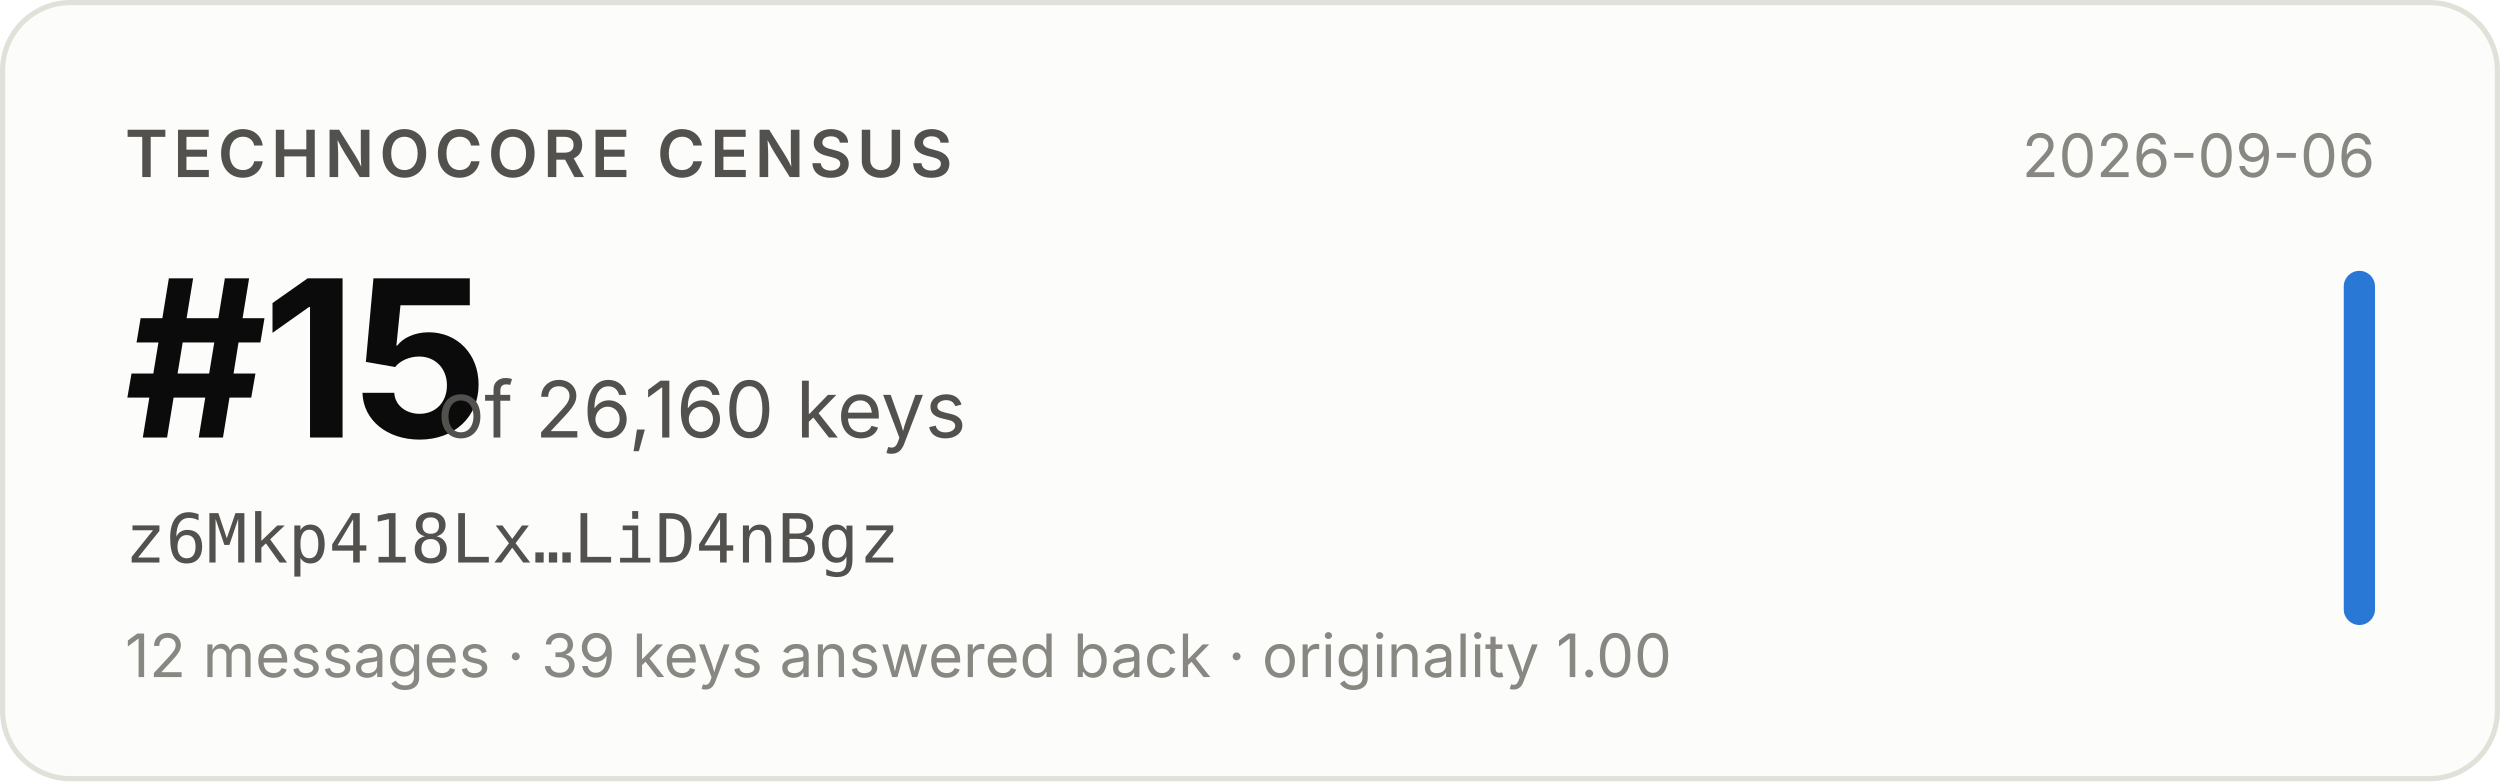
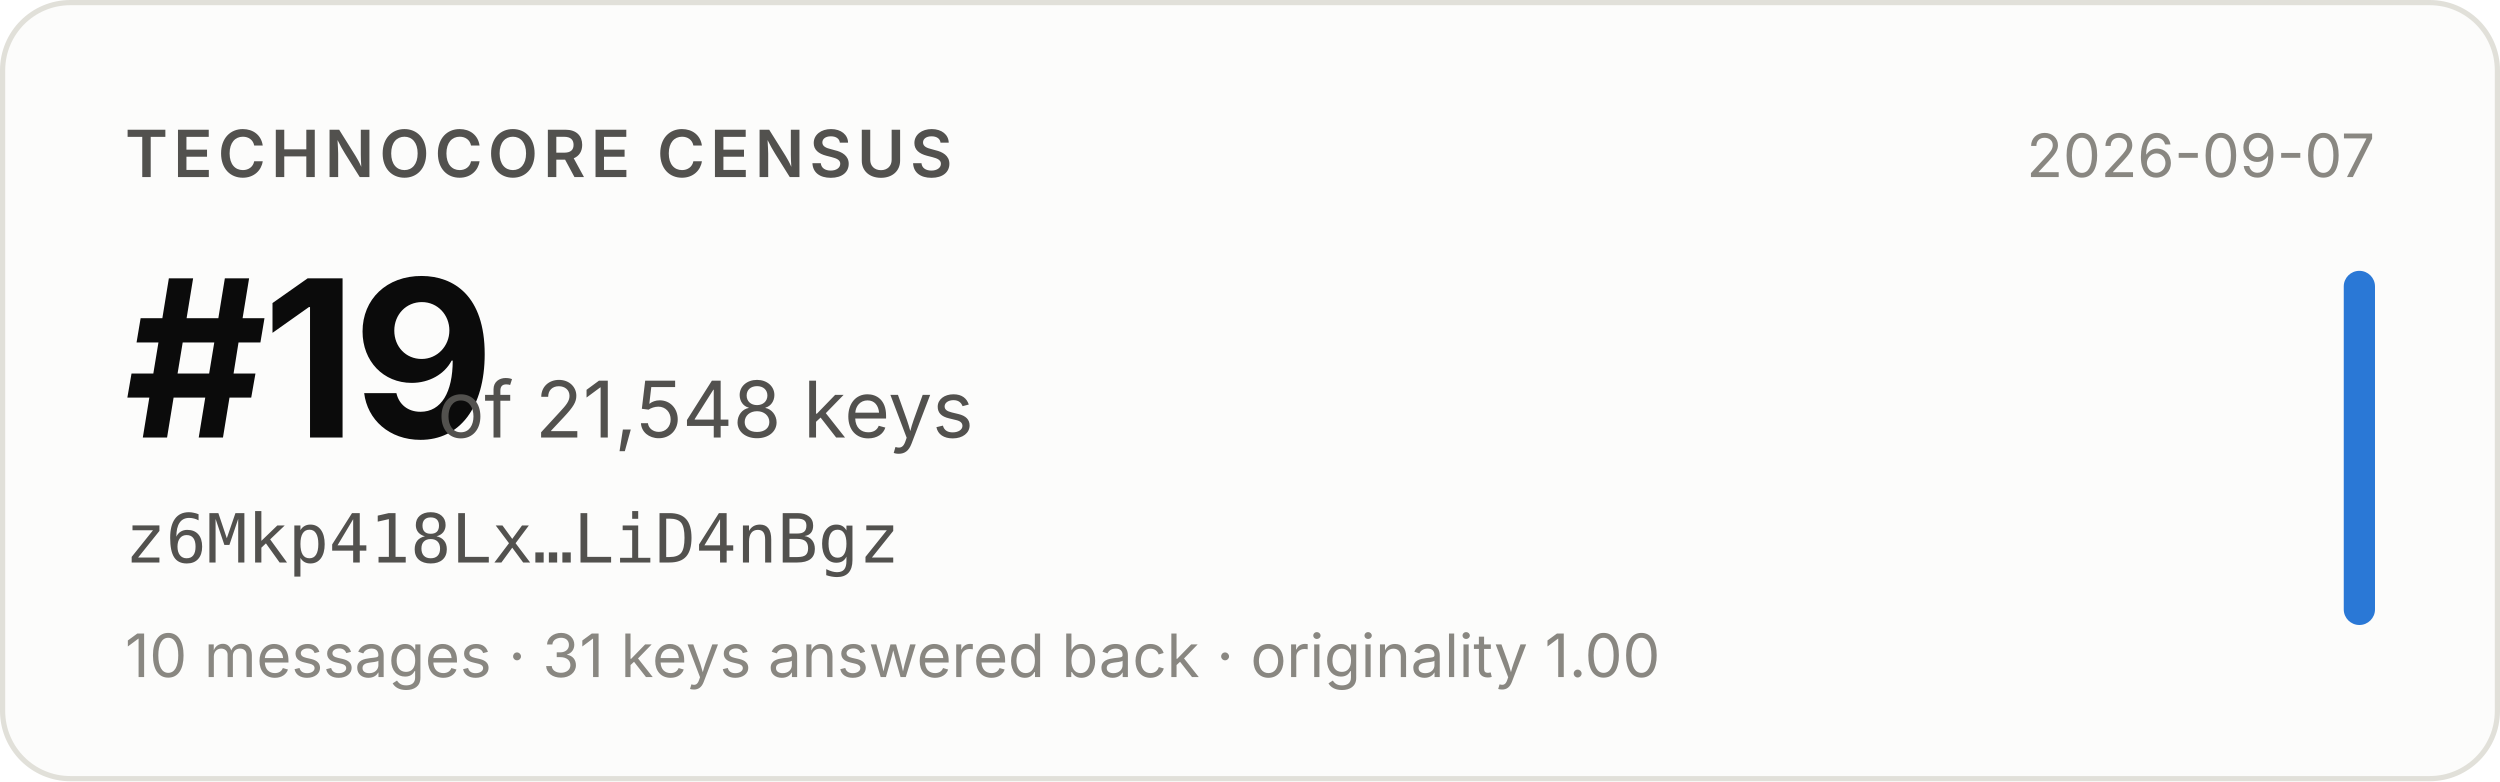
- <svg xmlns="http://www.w3.org/2000/svg" width="480" height="150" viewBox="0 0 480 150" role="img" aria-label="Technocore Census rank #15 of 26,160 keys for z6Mkp418Lx…LiD4nBgz, snapshot 2026-09-06">
+ <svg xmlns="http://www.w3.org/2000/svg" width="480" height="150" viewBox="0 0 480 150" role="img" aria-label="Technocore Census rank #19 of 21,548 keys for z6Mkp418Lx…LiD4nBgz, snapshot 2026-09-07">
  <rect x="0.5" y="0.5" width="479" height="149" rx="13" fill="#fcfcfb" stroke="#e1e0d9" />
  <g font-family="system-ui, -apple-system, 'Segoe UI', sans-serif">
    <text x="24" y="34" font-size="12.5" font-weight="600" fill="#52514e" letter-spacing="0.08em">TECHNOCORE CENSUS</text>
-     <text x="24" y="84" font-size="42" font-weight="650" fill="#0b0b0b" letter-spacing="-0.02em">#15</text>
-     <text x="84" y="84" font-size="15" fill="#52514e">of 26,160 keys</text>
+     <text x="24" y="84" font-size="42" font-weight="650" fill="#0b0b0b" letter-spacing="-0.02em">#19</text>
+     <text x="84" y="84" font-size="15" fill="#52514e">of 21,548 keys</text>
    <text x="24" y="108" font-size="13" fill="#52514e" font-family="ui-monospace, SFMono-Regular, Menlo, monospace">z6Mkp418Lx…LiD4nBgz</text>
-     <text x="24" y="130" font-size="11.5" fill="#898781">12 messages · 39 keys answered back · originality 1.00</text>
-     <text x="456" y="34" font-size="11.5" fill="#898781" text-anchor="end">2026-09-06</text>
+     <text x="24" y="130" font-size="11.5" fill="#898781">10 messages · 31 keys answered back · originality 1.00</text>
+     <text x="456" y="34" font-size="11.5" fill="#898781" text-anchor="end">2026-09-07</text>
    <rect x="450" y="52" width="6" height="68" rx="3" fill="#2a78d6" />
  </g>
</svg>
